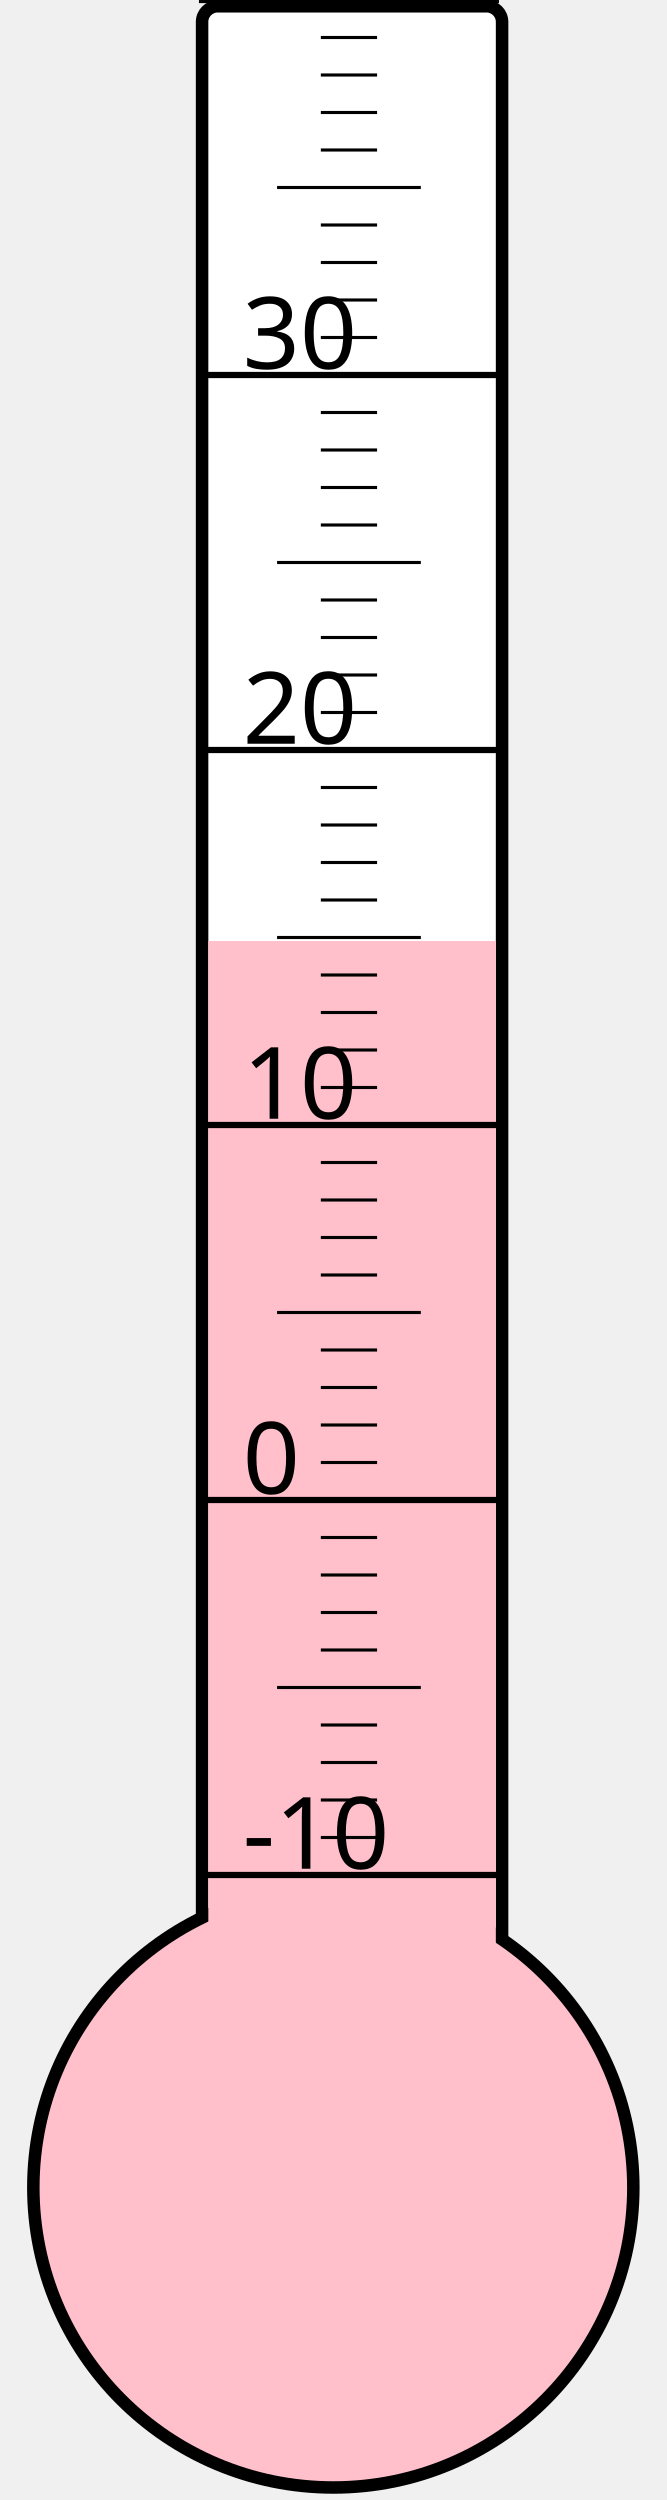
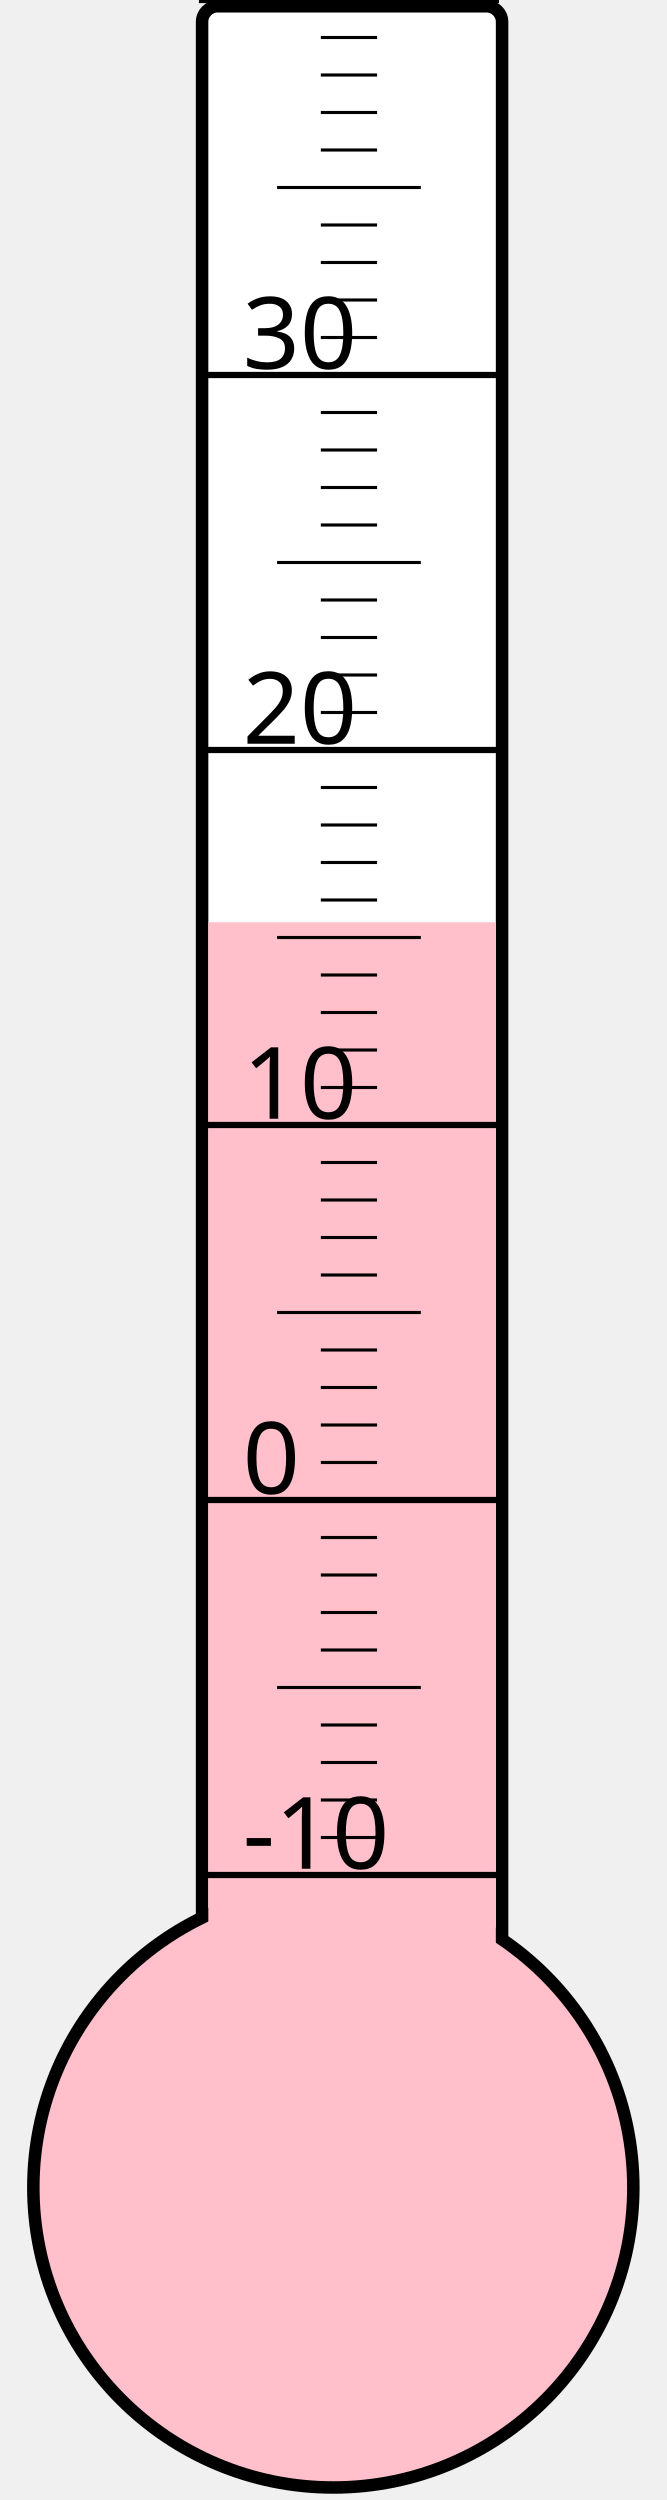
<svg xmlns="http://www.w3.org/2000/svg" width="40px" height="150px" viewBox="0 0 200 800">
  <rect width="200" height="800" x="0" y="0" style="fill: #ffffeb; fill-opacity: 0;" />
  <rect width="96" height="680" x="58" y="2" rx="5" ry="5" style="fill: white; fill-opacity: 1; stroke: black; stroke-width: 4;" />
  <circle cx="100" cy="700" r="96" style="fill: pink; stroke: black; stroke-width: 4;" />
-   <rect width="92" height="398.875" x="60" y="301.125" style="fill: pink; fill-opacity: 1; stroke-width: 0;" />
+   <rect width="92" height="404.875" x="60" y="295.125" style="fill: pink; fill-opacity: 1; stroke-width: 0;" />
  <text x="71" y="598" style="font-family: sans-serif; font-size: 24pt;">-10</text>
  <text x="71" y="478" style="font-family: sans-serif; font-size: 24pt;">0</text>
  <text x="71" y="358" style="font-family: sans-serif; font-size: 24pt;">10</text>
  <text x="71" y="238" style="font-family: sans-serif; font-size: 24pt;">20</text>
  <text x="71" y="118" style="font-family: sans-serif; font-size: 24pt;">30</text>
  <g style="stroke: black;">
    <line x1="57" y1="600" x2="153" y2="600" style="stroke-width: 2;" />
    <line x1="96" y1="588" x2="114" y2="588" style="stroke-width: 1;" />
    <line x1="96" y1="576" x2="114" y2="576" style="stroke-width: 1;" />
    <line x1="96" y1="564" x2="114" y2="564" style="stroke-width: 1;" />
    <line x1="96" y1="552" x2="114" y2="552" style="stroke-width: 1;" />
    <line x1="82" y1="540" x2="128" y2="540" style="stroke-width: 1;" />
    <line x1="96" y1="528" x2="114" y2="528" style="stroke-width: 1;" />
    <line x1="96" y1="516" x2="114" y2="516" style="stroke-width: 1;" />
    <line x1="96" y1="504" x2="114" y2="504" style="stroke-width: 1;" />
    <line x1="96" y1="492" x2="114" y2="492" style="stroke-width: 1;" />
    <line x1="57" y1="480" x2="153" y2="480" style="stroke-width: 2;" />
    <line x1="96" y1="468" x2="114" y2="468" style="stroke-width: 1;" />
    <line x1="96" y1="456" x2="114" y2="456" style="stroke-width: 1;" />
    <line x1="96" y1="444" x2="114" y2="444" style="stroke-width: 1;" />
    <line x1="96" y1="432" x2="114" y2="432" style="stroke-width: 1;" />
    <line x1="82" y1="420" x2="128" y2="420" style="stroke-width: 1;" />
    <line x1="96" y1="408" x2="114" y2="408" style="stroke-width: 1;" />
    <line x1="96" y1="396" x2="114" y2="396" style="stroke-width: 1;" />
    <line x1="96" y1="384" x2="114" y2="384" style="stroke-width: 1;" />
    <line x1="96" y1="372" x2="114" y2="372" style="stroke-width: 1;" />
    <line x1="57" y1="360" x2="153" y2="360" style="stroke-width: 2;" />
    <line x1="96" y1="348" x2="114" y2="348" style="stroke-width: 1;" />
    <line x1="96" y1="336" x2="114" y2="336" style="stroke-width: 1;" />
    <line x1="96" y1="324" x2="114" y2="324" style="stroke-width: 1;" />
    <line x1="96" y1="312" x2="114" y2="312" style="stroke-width: 1;" />
    <line x1="82" y1="300" x2="128" y2="300" style="stroke-width: 1;" />
    <line x1="96" y1="288" x2="114" y2="288" style="stroke-width: 1;" />
    <line x1="96" y1="276" x2="114" y2="276" style="stroke-width: 1;" />
    <line x1="96" y1="264" x2="114" y2="264" style="stroke-width: 1;" />
    <line x1="96" y1="252" x2="114" y2="252" style="stroke-width: 1;" />
    <line x1="57" y1="240" x2="153" y2="240" style="stroke-width: 2;" />
    <line x1="96" y1="228" x2="114" y2="228" style="stroke-width: 1;" />
    <line x1="96" y1="216" x2="114" y2="216" style="stroke-width: 1;" />
    <line x1="96" y1="204" x2="114" y2="204" style="stroke-width: 1;" />
    <line x1="96" y1="192" x2="114" y2="192" style="stroke-width: 1;" />
    <line x1="82" y1="180" x2="128" y2="180" style="stroke-width: 1;" />
    <line x1="96" y1="168" x2="114" y2="168" style="stroke-width: 1;" />
    <line x1="96" y1="156" x2="114" y2="156" style="stroke-width: 1;" />
    <line x1="96" y1="144" x2="114" y2="144" style="stroke-width: 1;" />
    <line x1="96" y1="132" x2="114" y2="132" style="stroke-width: 1;" />
    <line x1="57" y1="120" x2="153" y2="120" style="stroke-width: 2;" />
    <line x1="96" y1="108" x2="114" y2="108" style="stroke-width: 1;" />
    <line x1="96" y1="96" x2="114" y2="96" style="stroke-width: 1;" />
    <line x1="96" y1="84" x2="114" y2="84" style="stroke-width: 1;" />
    <line x1="96" y1="72" x2="114" y2="72" style="stroke-width: 1;" />
    <line x1="82" y1="60" x2="128" y2="60" style="stroke-width: 1;" />
    <line x1="96" y1="48" x2="114" y2="48" style="stroke-width: 1;" />
    <line x1="96" y1="36" x2="114" y2="36" style="stroke-width: 1;" />
    <line x1="96" y1="24" x2="114" y2="24" style="stroke-width: 1;" />
    <line x1="96" y1="12" x2="114" y2="12" style="stroke-width: 1;" />
    <line x1="57" y1="0" x2="153" y2="0" style="stroke-width: 2;" />
  </g>
</svg>
